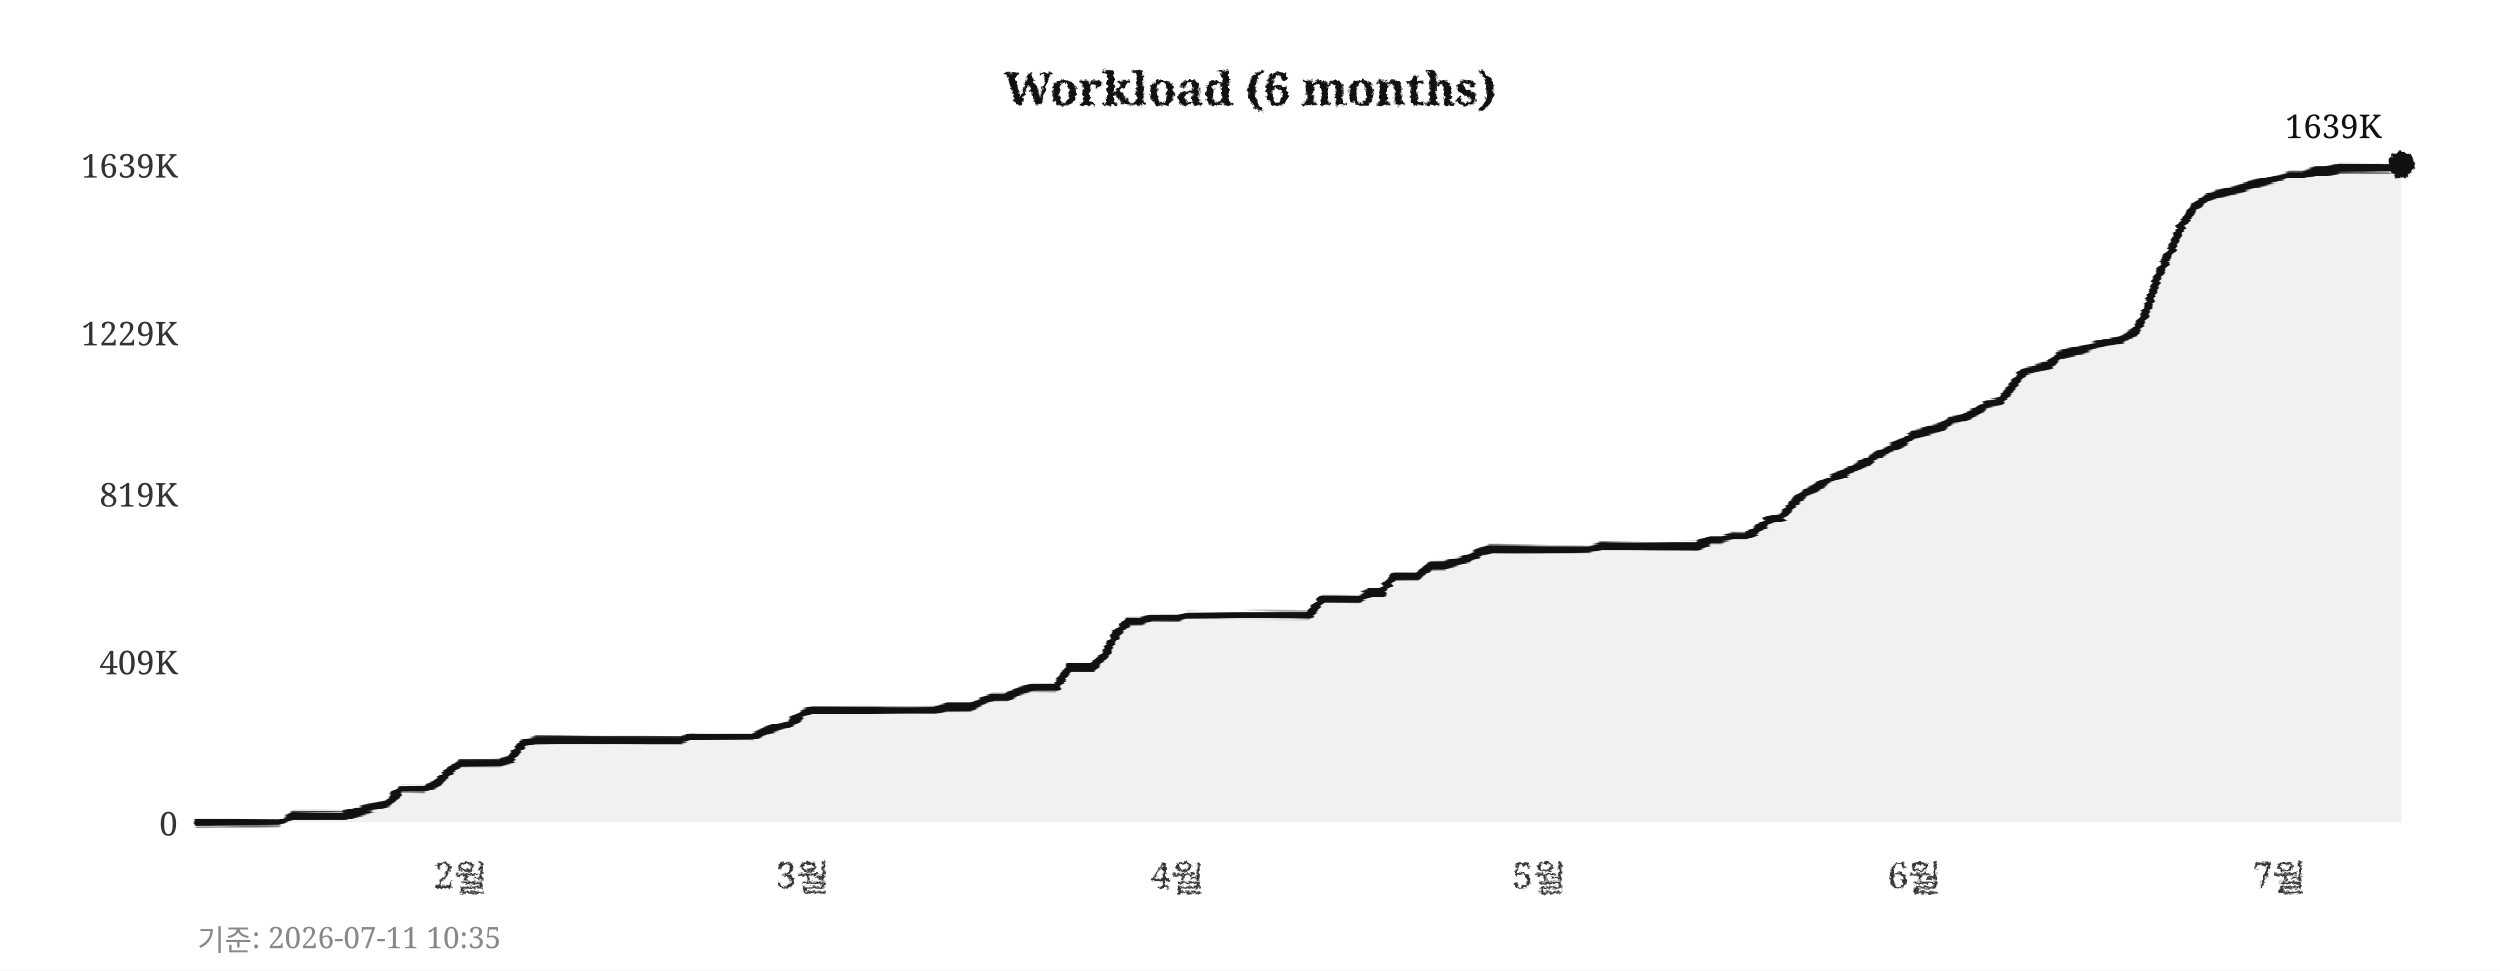
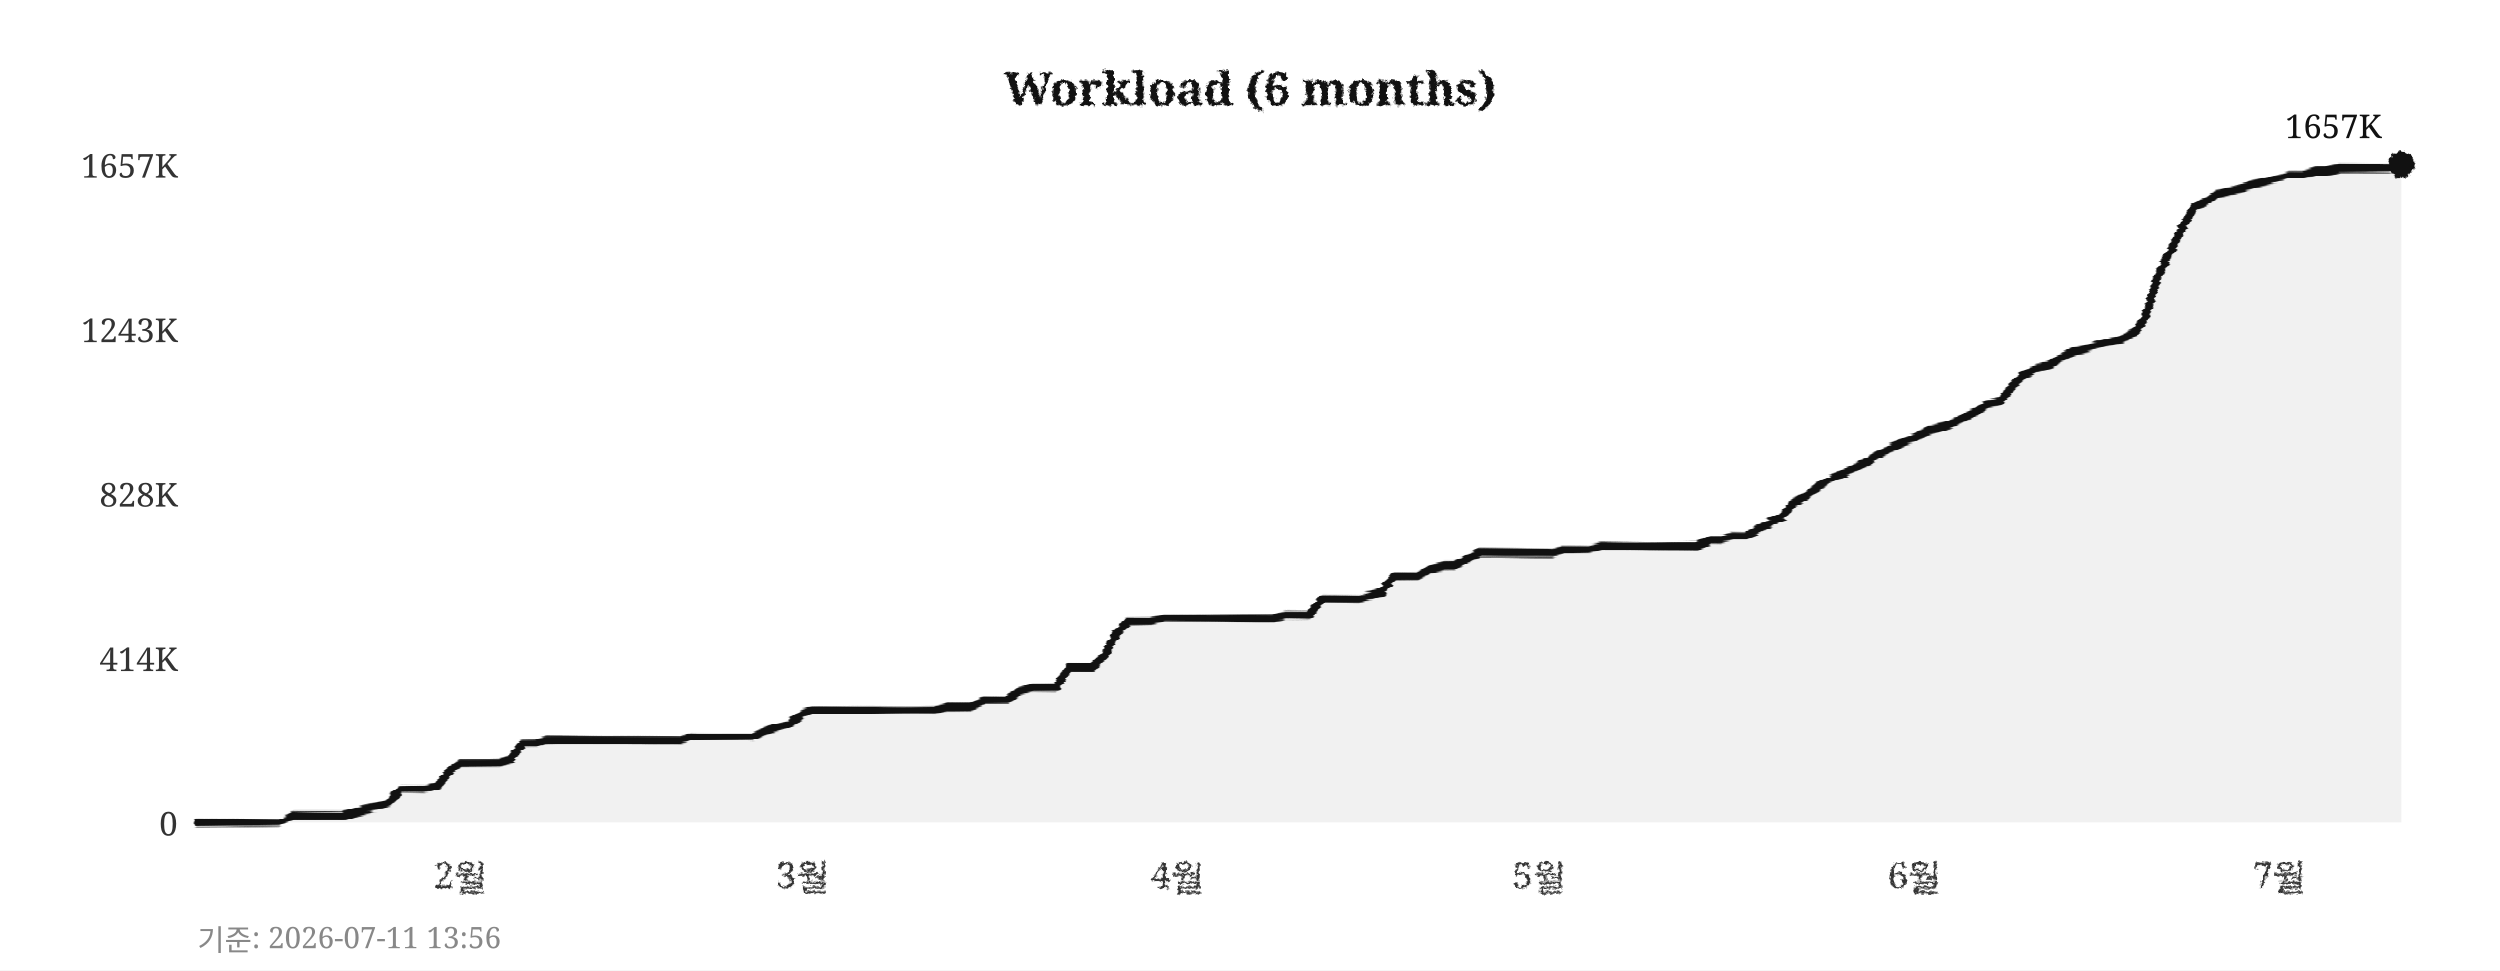
<svg xmlns="http://www.w3.org/2000/svg" width="760" height="295">
  <defs>
    <filter id="pencil" x="-5%" y="-5%" width="110%" height="110%">
      <feTurbulence type="fractalNoise" baseFrequency="0.9" numOctaves="4" seed="5" result="noise" />
      <feDisplacementMap in="SourceGraphic" in2="noise" scale="1.6" xChannelSelector="R" yChannelSelector="G" />
    </filter>
    <filter id="pline" x="-2%" y="-30%" width="104%" height="160%">
      <feTurbulence type="fractalNoise" baseFrequency="0.015 0.9" numOctaves="3" seed="11" result="noise" />
      <feDisplacementMap in="SourceGraphic" in2="noise" scale="1.8" xChannelSelector="R" yChannelSelector="G" />
    </filter>
    <filter id="rough" x="-5%" y="-5%" width="110%" height="110%">
      <feTurbulence type="turbulence" baseFrequency="0.05" numOctaves="2" seed="2" result="noise" />
      <feDisplacementMap in="SourceGraphic" in2="noise" scale="2" xChannelSelector="R" yChannelSelector="G" />
    </filter>
  </defs>
  <rect width="760" height="295" fill="#ffffff" />
  <text x="380" y="32" text-anchor="middle" font-size="14" font-weight="bold" font-family="Georgia,serif" fill="#111111" filter="url(#pencil)">Workload (6 months)</text>
  <line x1="60" y1="250" x2="730" y2="250" stroke="#cccccc" stroke-width="0.7" stroke-dasharray="4,5" filter="url(#rough)" />
  <text x="54" y="254" text-anchor="end" font-size="10" font-family="Georgia,serif" fill="#333333">0</text>
-   <line x1="60" y1="201" x2="730" y2="201" stroke="#cccccc" stroke-width="0.7" stroke-dasharray="4,5" filter="url(#rough)" />
-   <text x="54" y="205" text-anchor="end" font-size="10" font-family="Georgia,serif" fill="#333333">409K</text>
+   <line x1="60" y1="200" x2="730" y2="200" stroke="#cccccc" stroke-width="0.7" stroke-dasharray="4,5" filter="url(#rough)" />
+   <text x="54" y="204" text-anchor="end" font-size="10" font-family="Georgia,serif" fill="#333333">414K</text>
  <line x1="60" y1="150" x2="730" y2="150" stroke="#cccccc" stroke-width="0.7" stroke-dasharray="4,5" filter="url(#rough)" />
-   <text x="54" y="154" text-anchor="end" font-size="10" font-family="Georgia,serif" fill="#333333">819K</text>
-   <line x1="60" y1="101" x2="730" y2="101" stroke="#cccccc" stroke-width="0.7" stroke-dasharray="4,5" filter="url(#rough)" />
-   <text x="54" y="105" text-anchor="end" font-size="10" font-family="Georgia,serif" fill="#333333">1229K</text>
+   <text x="54" y="154" text-anchor="end" font-size="10" font-family="Georgia,serif" fill="#333333">828K</text>
+   <line x1="60" y1="100" x2="730" y2="100" stroke="#cccccc" stroke-width="0.7" stroke-dasharray="4,5" filter="url(#rough)" />
+   <text x="54" y="104" text-anchor="end" font-size="10" font-family="Georgia,serif" fill="#333333">1243K</text>
  <line x1="60" y1="50" x2="730" y2="50" stroke="#cccccc" stroke-width="0.7" stroke-dasharray="4,5" filter="url(#rough)" />
-   <text x="54" y="54" text-anchor="end" font-size="10" font-family="Georgia,serif" fill="#333333">1639K</text>
+   <text x="54" y="54" text-anchor="end" font-size="10" font-family="Georgia,serif" fill="#333333">1657K</text>
  <text x="140" y="270" text-anchor="middle" font-size="11" font-family="Georgia,serif" fill="#333333" filter="url(#pencil)">2월</text>
  <text x="244" y="270" text-anchor="middle" font-size="11" font-family="Georgia,serif" fill="#333333" filter="url(#pencil)">3월</text>
  <text x="358" y="270" text-anchor="middle" font-size="11" font-family="Georgia,serif" fill="#333333" filter="url(#pencil)">4월</text>
  <text x="468" y="270" text-anchor="middle" font-size="11" font-family="Georgia,serif" fill="#333333" filter="url(#pencil)">5월</text>
  <text x="582" y="270" text-anchor="middle" font-size="11" font-family="Georgia,serif" fill="#333333" filter="url(#pencil)">6월</text>
  <text x="693" y="270" text-anchor="middle" font-size="11" font-family="Georgia,serif" fill="#333333" filter="url(#pencil)">7월</text>
  <line x1="59" y1="42" x2="59" y2="256" stroke="#111111" stroke-width="2" filter="url(#pline)" />
  <line x1="52" y1="251" x2="738" y2="251" stroke="#111111" stroke-width="2" filter="url(#pline)" />
-   <polygon points="60,250 60,250 63,250 67,250 71,250 74,250 78,250 82,250 85,250 89,248 93,248 96,248 100,248 104,248 107,247 111,246 115,245 118,244 122,240 126,240 129,240 133,238 137,234 140,232 144,232 148,232 152,232 155,231 159,226 163,225 166,225 170,225 174,225 177,225 181,225 185,225 188,225 192,225 196,225 199,225 203,225 207,225 210,224 214,224 218,224 221,224 225,224 229,224 233,222 236,221 240,220 244,217 247,216 251,216 255,216 258,216 262,216 266,216 269,216 273,216 277,216 280,216 284,216 288,215 291,215 295,215 299,213 302,212 306,212 310,210 314,209 317,209 321,209 325,203 328,203 332,203 336,199 339,193 343,189 347,189 350,188 354,188 358,188 361,187 365,187 369,187 372,187 376,187 380,187 383,187 387,187 391,187 395,187 398,187 402,182 406,182 409,182 413,182 417,180 420,180 424,175 428,175 431,175 435,172 439,172 442,171 446,170 450,168 453,167 457,167 461,167 464,167 468,167 472,167 475,167 479,167 483,167 487,166 490,166 494,166 498,166 501,166 505,166 509,166 512,166 516,166 520,164 523,164 527,163 531,163 534,161 538,158 542,157 545,153 549,150 553,148 556,146 560,144 564,142 568,140 571,138 575,136 579,134 582,132 586,131 590,130 593,128 597,127 601,125 604,123 608,122 612,117 615,113 619,112 623,111 626,108 630,107 634,106 637,105 641,104 645,103 649,101 652,96 656,84 660,76 663,69 667,63 671,60 674,59 678,58 682,57 685,56 689,55 693,54 696,53 700,53 704,52 707,52 711,51 715,51 718,51 722,51 726,51 730,50 730,250" fill="#e8e8e8" opacity="0.6" />
-   <polyline points="60,250 63,250 67,250 71,250 74,250 78,250 82,250 85,250 89,248 93,248 96,248 100,248 104,248 107,247 111,246 115,245 118,244 122,240 126,240 129,240 133,238 137,234 140,232 144,232 148,232 152,232 155,231 159,226 163,225 166,225 170,225 174,225 177,225 181,225 185,225 188,225 192,225 196,225 199,225 203,225 207,225 210,224 214,224 218,224 221,224 225,224 229,224 233,222 236,221 240,220 244,217 247,216 251,216 255,216 258,216 262,216 266,216 269,216 273,216 277,216 280,216 284,216 288,215 291,215 295,215 299,213 302,212 306,212 310,210 314,209 317,209 321,209 325,203 328,203 332,203 336,199 339,193 343,189 347,189 350,188 354,188 358,188 361,187 365,187 369,187 372,187 376,187 380,187 383,187 387,187 391,187 395,187 398,187 402,182 406,182 409,182 413,182 417,180 420,180 424,175 428,175 431,175 435,172 439,172 442,171 446,170 450,168 453,167 457,167 461,167 464,167 468,167 472,167 475,167 479,167 483,167 487,166 490,166 494,166 498,166 501,166 505,166 509,166 512,166 516,166 520,164 523,164 527,163 531,163 534,161 538,158 542,157 545,153 549,150 553,148 556,146 560,144 564,142 568,140 571,138 575,136 579,134 582,132 586,131 590,130 593,128 597,127 601,125 604,123 608,122 612,117 615,113 619,112 623,111 626,108 630,107 634,106 637,105 641,104 645,103 649,101 652,96 656,84 660,76 663,69 667,63 671,60 674,59 678,58 682,57 685,56 689,55 693,54 696,53 700,53 704,52 707,52 711,51 715,51 718,51 722,51 726,51 730,50" fill="none" stroke="#111111" stroke-width="2.4" stroke-linejoin="round" stroke-linecap="round" filter="url(#pline)" />
+   <polygon points="60,250 60,250 63,250 67,250 71,250 74,250 78,250 82,250 85,250 89,248 93,248 96,248 100,248 104,248 107,247 111,246 115,245 118,244 122,240 126,240 129,240 133,239 137,234 140,232 144,232 148,232 152,232 155,231 159,226 163,226 166,225 170,225 174,225 177,225 181,225 185,225 188,225 192,225 196,225 199,225 203,225 207,225 210,224 214,224 218,224 221,224 225,224 229,224 233,222 236,221 240,220 244,217 247,216 251,216 255,216 258,216 262,216 266,216 269,216 273,216 277,216 280,216 284,216 288,215 291,215 295,215 299,213 302,213 306,213 310,210 314,209 317,209 321,209 325,203 328,203 332,203 336,199 339,193 343,189 347,189 350,189 354,188 358,188 361,188 365,188 369,188 372,188 376,188 380,188 383,188 387,188 391,187 395,187 398,187 402,182 406,182 409,182 413,182 417,181 420,180 424,175 428,175 431,175 435,173 439,172 442,172 446,170 450,168 453,168 457,168 461,168 464,168 468,168 472,168 475,167 479,167 483,167 487,166 490,166 494,166 498,166 501,166 505,166 509,166 512,166 516,166 520,164 523,164 527,163 531,163 534,161 538,159 542,157 545,153 549,151 553,148 556,146 560,144 564,142 568,140 571,138 575,136 579,134 582,133 586,131 590,130 593,129 597,127 601,125 604,123 608,122 612,117 615,114 619,112 623,111 626,109 630,107 634,106 637,105 641,104 645,103 649,101 652,97 656,84 660,76 663,70 667,63 671,61 674,59 678,58 682,57 685,56 689,55 693,54 696,53 700,53 704,52 707,52 711,51 715,51 718,51 722,51 726,51 730,50 730,250" fill="#e8e8e8" opacity="0.6" />
+   <polyline points="60,250 63,250 67,250 71,250 74,250 78,250 82,250 85,250 89,248 93,248 96,248 100,248 104,248 107,247 111,246 115,245 118,244 122,240 126,240 129,240 133,239 137,234 140,232 144,232 148,232 152,232 155,231 159,226 163,226 166,225 170,225 174,225 177,225 181,225 185,225 188,225 192,225 196,225 199,225 203,225 207,225 210,224 214,224 218,224 221,224 225,224 229,224 233,222 236,221 240,220 244,217 247,216 251,216 255,216 258,216 262,216 266,216 269,216 273,216 277,216 280,216 284,216 288,215 291,215 295,215 299,213 302,213 306,213 310,210 314,209 317,209 321,209 325,203 328,203 332,203 336,199 339,193 343,189 347,189 350,189 354,188 358,188 361,188 365,188 369,188 372,188 376,188 380,188 383,188 387,188 391,187 395,187 398,187 402,182 406,182 409,182 413,182 417,181 420,180 424,175 428,175 431,175 435,173 439,172 442,172 446,170 450,168 453,168 457,168 461,168 464,168 468,168 472,168 475,167 479,167 483,167 487,166 490,166 494,166 498,166 501,166 505,166 509,166 512,166 516,166 520,164 523,164 527,163 531,163 534,161 538,159 542,157 545,153 549,151 553,148 556,146 560,144 564,142 568,140 571,138 575,136 579,134 582,133 586,131 590,130 593,129 597,127 601,125 604,123 608,122 612,117 615,114 619,112 623,111 626,109 630,107 634,106 637,105 641,104 645,103 649,101 652,97 656,84 660,76 663,70 667,63 671,61 674,59 678,58 682,57 685,56 689,55 693,54 696,53 700,53 704,52 707,52 711,51 715,51 718,51 722,51 726,51 730,50" fill="none" stroke="#111111" stroke-width="2.4" stroke-linejoin="round" stroke-linecap="round" filter="url(#pline)" />
  <circle cx="730" cy="50" r="4" fill="#111111" filter="url(#pencil)" />
-   <text x="724" y="42" text-anchor="end" font-size="10" font-family="Georgia,serif" fill="#111111">1639K</text>
-   <text x="60" y="289" font-size="9" font-family="Georgia,serif" fill="#888888">기준: 2026-07-11 10:35</text>
+   <text x="724" y="42" text-anchor="end" font-size="10" font-family="Georgia,serif" fill="#111111">1657K</text>
+   <text x="60" y="289" font-size="9" font-family="Georgia,serif" fill="#888888">기준: 2026-07-11 13:56</text>
</svg>
